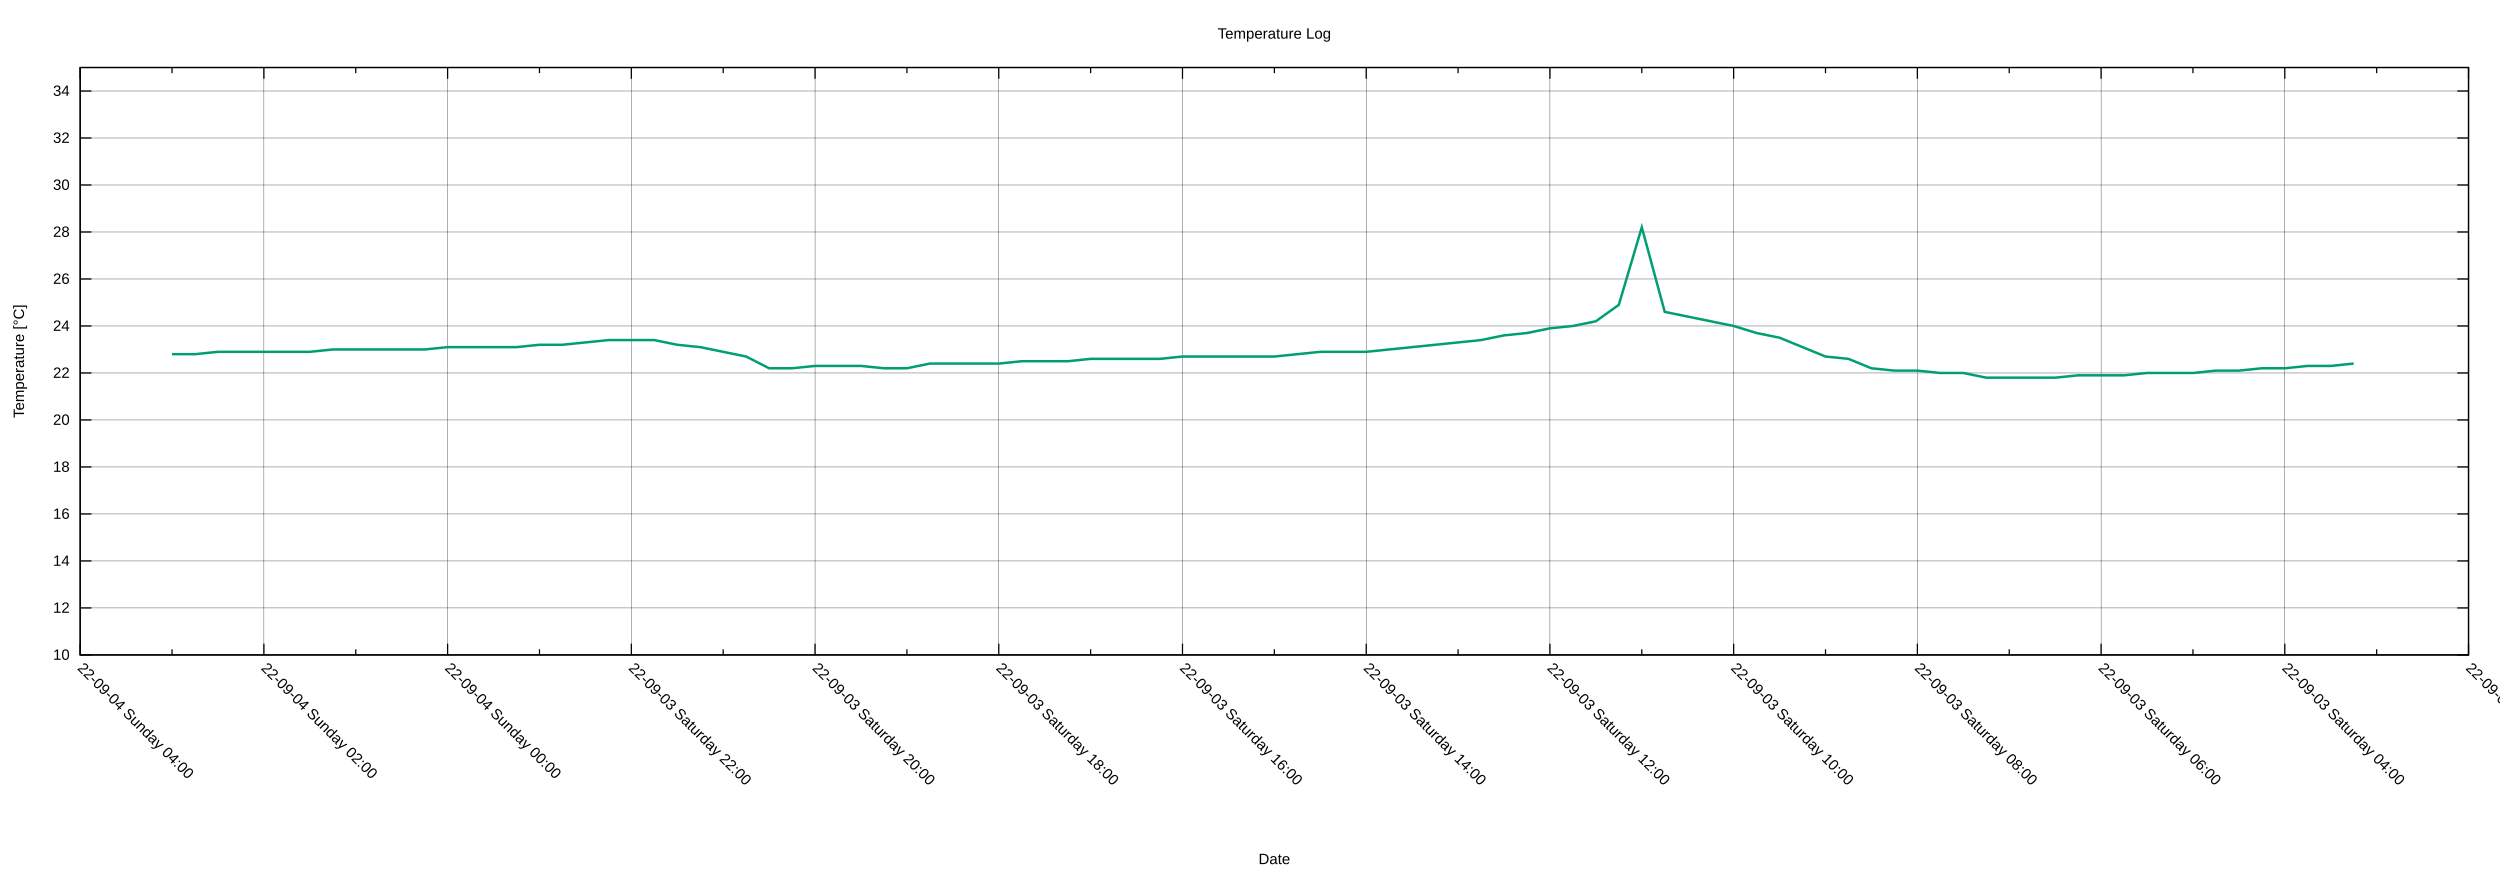
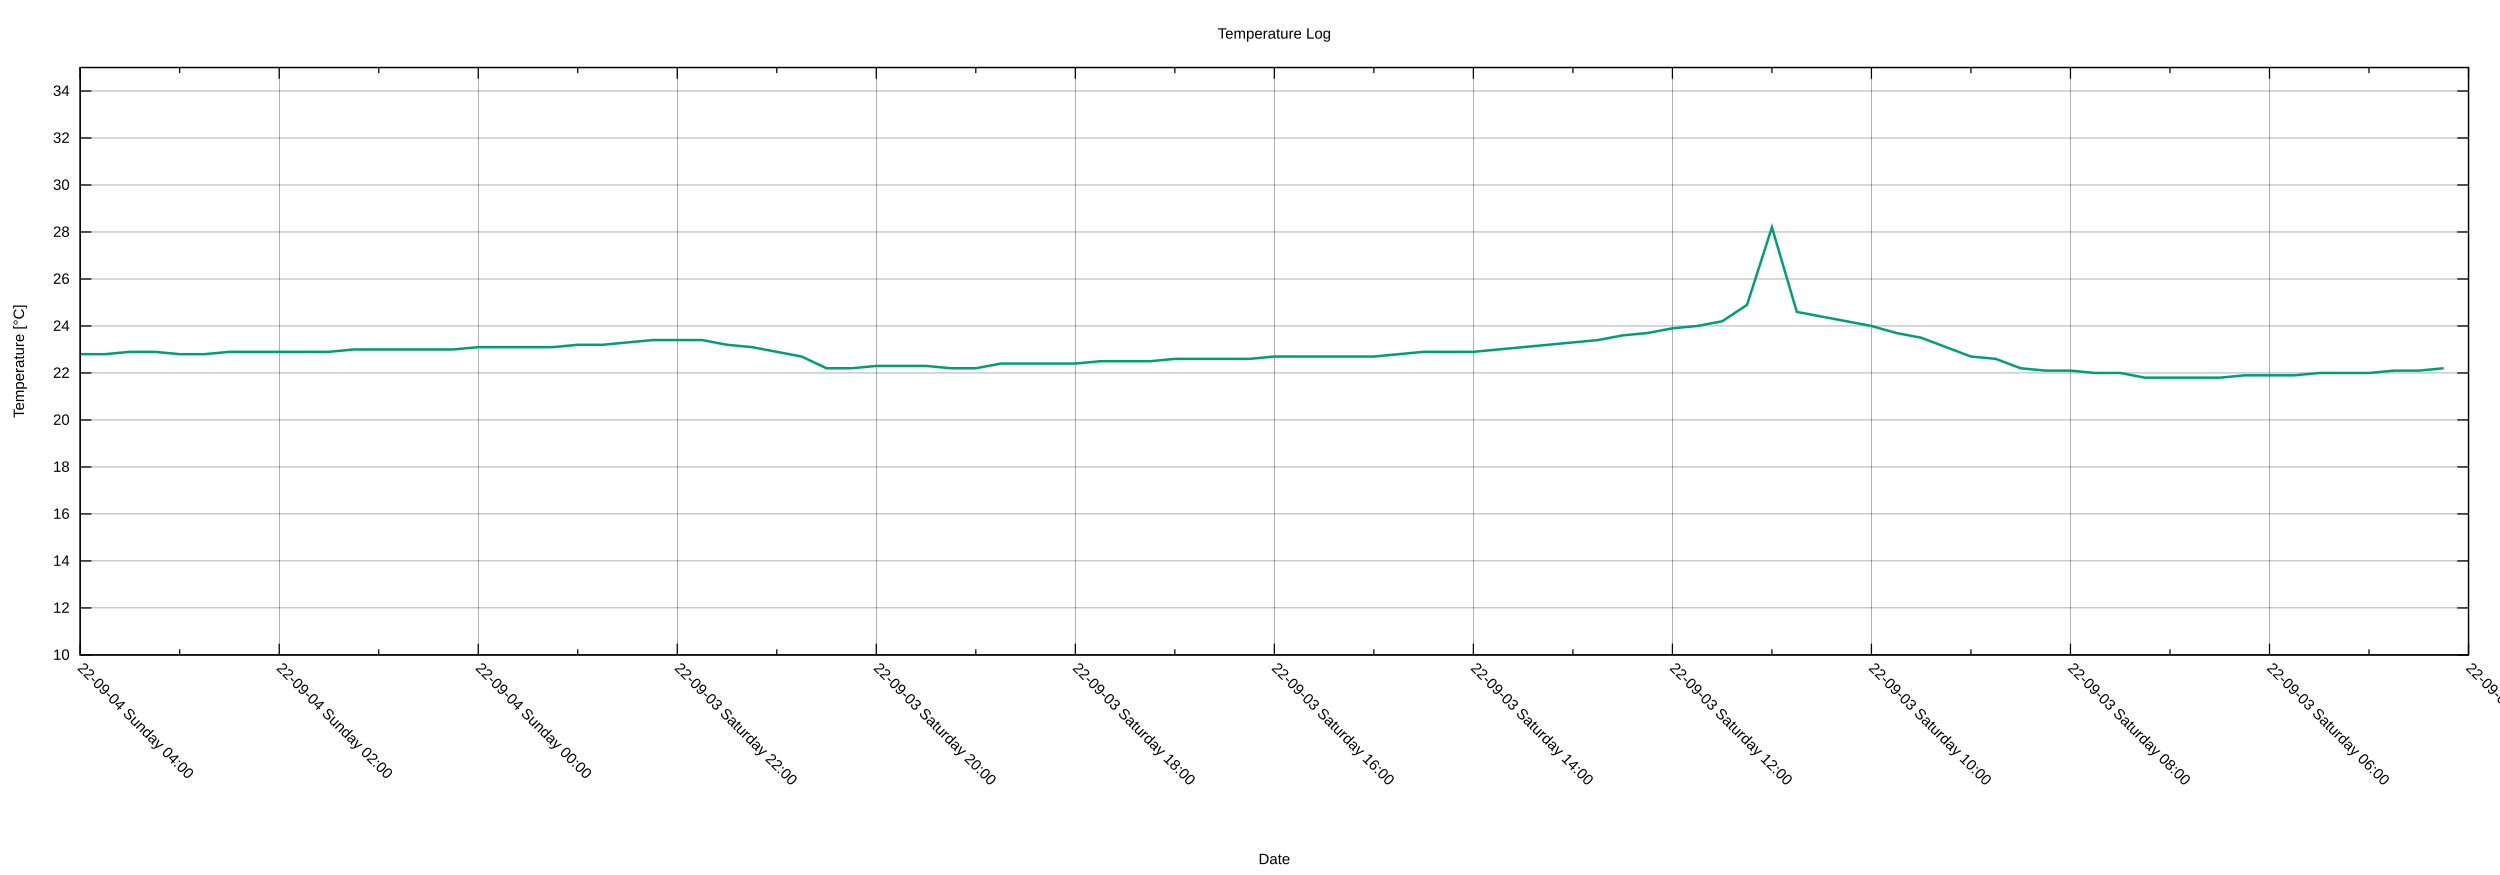
<svg xmlns="http://www.w3.org/2000/svg" xmlns:xlink="http://www.w3.org/1999/xlink" width="2000" height="700" viewBox="0 0 2000 700">
  <g id="gnuplot_canvas">
    <rect x="0" y="0" width="2000" height="700" fill="none" />
    <defs>
      <circle id="gpDot" r="0.5" stroke-width="0.5" stroke="currentColor" />
      <path id="gpPt0" stroke-width="0.222" stroke="currentColor" d="M-1,0 h2 M0,-1 v2" />
      <path id="gpPt1" stroke-width="0.222" stroke="currentColor" d="M-1,-1 L1,1 M1,-1 L-1,1" />
      <path id="gpPt2" stroke-width="0.222" stroke="currentColor" d="M-1,0 L1,0 M0,-1 L0,1 M-1,-1 L1,1 M-1,1 L1,-1" />
      <rect id="gpPt3" stroke-width="0.222" stroke="currentColor" x="-1" y="-1" width="2" height="2" />
      <rect id="gpPt4" stroke-width="0.222" stroke="currentColor" fill="currentColor" x="-1" y="-1" width="2" height="2" />
      <circle id="gpPt5" stroke-width="0.222" stroke="currentColor" cx="0" cy="0" r="1" />
      <use xlink:href="#gpPt5" id="gpPt6" fill="currentColor" stroke="none" />
      <path id="gpPt7" stroke-width="0.222" stroke="currentColor" d="M0,-1.33 L-1.33,0.67 L1.33,0.67 z" />
      <use xlink:href="#gpPt7" id="gpPt8" fill="currentColor" stroke="none" />
      <use xlink:href="#gpPt7" id="gpPt9" stroke="currentColor" transform="rotate(180)" />
      <use xlink:href="#gpPt9" id="gpPt10" fill="currentColor" stroke="none" />
      <use xlink:href="#gpPt3" id="gpPt11" stroke="currentColor" transform="rotate(45)" />
      <use xlink:href="#gpPt11" id="gpPt12" fill="currentColor" stroke="none" />
      <path id="gpPt13" stroke-width="0.222" stroke="currentColor" d="M0,1.330 L1.265,0.411 L0.782,-1.067 L-0.782,-1.076 L-1.265,0.411 z" />
      <use xlink:href="#gpPt13" id="gpPt14" fill="currentColor" stroke="none" />
      <filter id="textbox" filterUnits="objectBoundingBox" x="0" y="0" height="1" width="1">
        <feFlood flood-color="white" flood-opacity="1" result="bgnd" />
        <feComposite in="SourceGraphic" in2="bgnd" operator="atop" />
      </filter>
      <filter id="greybox" filterUnits="objectBoundingBox" x="0" y="0" height="1" width="1">
        <feFlood flood-color="lightgrey" flood-opacity="1" result="grey" />
        <feComposite in="SourceGraphic" in2="grey" operator="atop" />
      </filter>
    </defs>
    <g fill="none" color="white" stroke="currentColor" stroke-width="1.00" stroke-linecap="butt" stroke-linejoin="miter">
</g>
    <g fill="none" color="black" stroke="currentColor" stroke-width="1.00" stroke-linecap="butt" stroke-linejoin="miter">
</g>
    <g fill="none" color="black" stroke="black" stroke-width="0.25" stroke-linecap="butt" stroke-linejoin="miter">
</g>
    <g fill="none" color="black" stroke="currentColor" stroke-width="0.25" stroke-linecap="butt" stroke-linejoin="miter">
      <path stroke="black" class="gridline" d="M64.14,523.95 L1974.82,523.95  " />
    </g>
    <g fill="none" color="black" stroke="black" stroke-width="1.00" stroke-linecap="butt" stroke-linejoin="miter">
</g>
    <g fill="none" color="black" stroke="currentColor" stroke-width="1.00" stroke-linecap="butt" stroke-linejoin="miter">
      <path stroke="black" d="M64.14,523.95 L73.14,523.95 M1974.82,523.95 L1965.82,523.95  " />
      <g transform="translate(55.75,527.85)" stroke="none" fill="black" font-family="Arial" font-size="12.00" text-anchor="end">
        <text>
          <tspan font-family="Arial"> 10</tspan>
        </text>
      </g>
    </g>
    <g fill="none" color="black" stroke="currentColor" stroke-width="1.00" stroke-linecap="butt" stroke-linejoin="miter">
</g>
    <g fill="none" color="black" stroke="black" stroke-width="0.25" stroke-linecap="butt" stroke-linejoin="miter">
</g>
    <g fill="none" color="black" stroke="currentColor" stroke-width="0.25" stroke-linecap="butt" stroke-linejoin="miter">
      <path stroke="black" class="gridline" d="M64.14,486.35 L1974.82,486.35  " />
    </g>
    <g fill="none" color="black" stroke="black" stroke-width="1.00" stroke-linecap="butt" stroke-linejoin="miter">
</g>
    <g fill="none" color="black" stroke="currentColor" stroke-width="1.00" stroke-linecap="butt" stroke-linejoin="miter">
      <path stroke="black" d="M64.14,486.35 L73.14,486.35 M1974.82,486.35 L1965.82,486.35  " />
      <g transform="translate(55.75,490.25)" stroke="none" fill="black" font-family="Arial" font-size="12.00" text-anchor="end">
        <text>
          <tspan font-family="Arial"> 12</tspan>
        </text>
      </g>
    </g>
    <g fill="none" color="black" stroke="currentColor" stroke-width="1.00" stroke-linecap="butt" stroke-linejoin="miter">
</g>
    <g fill="none" color="black" stroke="black" stroke-width="0.25" stroke-linecap="butt" stroke-linejoin="miter">
</g>
    <g fill="none" color="black" stroke="currentColor" stroke-width="0.25" stroke-linecap="butt" stroke-linejoin="miter">
      <path stroke="black" class="gridline" d="M64.14,448.76 L1974.82,448.76  " />
    </g>
    <g fill="none" color="black" stroke="black" stroke-width="1.00" stroke-linecap="butt" stroke-linejoin="miter">
</g>
    <g fill="none" color="black" stroke="currentColor" stroke-width="1.00" stroke-linecap="butt" stroke-linejoin="miter">
      <path stroke="black" d="M64.14,448.76 L73.14,448.76 M1974.82,448.76 L1965.82,448.76  " />
      <g transform="translate(55.75,452.66)" stroke="none" fill="black" font-family="Arial" font-size="12.00" text-anchor="end">
        <text>
          <tspan font-family="Arial"> 14</tspan>
        </text>
      </g>
    </g>
    <g fill="none" color="black" stroke="currentColor" stroke-width="1.00" stroke-linecap="butt" stroke-linejoin="miter">
</g>
    <g fill="none" color="black" stroke="black" stroke-width="0.25" stroke-linecap="butt" stroke-linejoin="miter">
</g>
    <g fill="none" color="black" stroke="currentColor" stroke-width="0.25" stroke-linecap="butt" stroke-linejoin="miter">
      <path stroke="black" class="gridline" d="M64.14,411.16 L1974.82,411.16  " />
    </g>
    <g fill="none" color="black" stroke="black" stroke-width="1.00" stroke-linecap="butt" stroke-linejoin="miter">
</g>
    <g fill="none" color="black" stroke="currentColor" stroke-width="1.00" stroke-linecap="butt" stroke-linejoin="miter">
      <path stroke="black" d="M64.14,411.16 L73.14,411.16 M1974.82,411.16 L1965.82,411.16  " />
      <g transform="translate(55.75,415.06)" stroke="none" fill="black" font-family="Arial" font-size="12.00" text-anchor="end">
        <text>
          <tspan font-family="Arial"> 16</tspan>
        </text>
      </g>
    </g>
    <g fill="none" color="black" stroke="currentColor" stroke-width="1.00" stroke-linecap="butt" stroke-linejoin="miter">
</g>
    <g fill="none" color="black" stroke="black" stroke-width="0.25" stroke-linecap="butt" stroke-linejoin="miter">
</g>
    <g fill="none" color="black" stroke="currentColor" stroke-width="0.25" stroke-linecap="butt" stroke-linejoin="miter">
      <path stroke="black" class="gridline" d="M64.14,373.57 L1974.82,373.57  " />
    </g>
    <g fill="none" color="black" stroke="black" stroke-width="1.00" stroke-linecap="butt" stroke-linejoin="miter">
</g>
    <g fill="none" color="black" stroke="currentColor" stroke-width="1.00" stroke-linecap="butt" stroke-linejoin="miter">
      <path stroke="black" d="M64.14,373.57 L73.14,373.57 M1974.82,373.57 L1965.82,373.57  " />
      <g transform="translate(55.75,377.47)" stroke="none" fill="black" font-family="Arial" font-size="12.00" text-anchor="end">
        <text>
          <tspan font-family="Arial"> 18</tspan>
        </text>
      </g>
    </g>
    <g fill="none" color="black" stroke="currentColor" stroke-width="1.00" stroke-linecap="butt" stroke-linejoin="miter">
</g>
    <g fill="none" color="black" stroke="black" stroke-width="0.25" stroke-linecap="butt" stroke-linejoin="miter">
</g>
    <g fill="none" color="black" stroke="currentColor" stroke-width="0.25" stroke-linecap="butt" stroke-linejoin="miter">
      <path stroke="black" class="gridline" d="M64.14,335.97 L1974.82,335.97  " />
    </g>
    <g fill="none" color="black" stroke="black" stroke-width="1.00" stroke-linecap="butt" stroke-linejoin="miter">
</g>
    <g fill="none" color="black" stroke="currentColor" stroke-width="1.00" stroke-linecap="butt" stroke-linejoin="miter">
      <path stroke="black" d="M64.14,335.97 L73.14,335.97 M1974.82,335.97 L1965.82,335.97  " />
      <g transform="translate(55.75,339.87)" stroke="none" fill="black" font-family="Arial" font-size="12.00" text-anchor="end">
        <text>
          <tspan font-family="Arial"> 20</tspan>
        </text>
      </g>
    </g>
    <g fill="none" color="black" stroke="currentColor" stroke-width="1.00" stroke-linecap="butt" stroke-linejoin="miter">
</g>
    <g fill="none" color="black" stroke="black" stroke-width="0.25" stroke-linecap="butt" stroke-linejoin="miter">
</g>
    <g fill="none" color="black" stroke="currentColor" stroke-width="0.25" stroke-linecap="butt" stroke-linejoin="miter">
      <path stroke="black" class="gridline" d="M64.14,298.38 L1974.82,298.38  " />
    </g>
    <g fill="none" color="black" stroke="black" stroke-width="1.00" stroke-linecap="butt" stroke-linejoin="miter">
</g>
    <g fill="none" color="black" stroke="currentColor" stroke-width="1.00" stroke-linecap="butt" stroke-linejoin="miter">
      <path stroke="black" d="M64.14,298.38 L73.14,298.38 M1974.82,298.38 L1965.82,298.38  " />
      <g transform="translate(55.75,302.28)" stroke="none" fill="black" font-family="Arial" font-size="12.00" text-anchor="end">
        <text>
          <tspan font-family="Arial"> 22</tspan>
        </text>
      </g>
    </g>
    <g fill="none" color="black" stroke="currentColor" stroke-width="1.00" stroke-linecap="butt" stroke-linejoin="miter">
</g>
    <g fill="none" color="black" stroke="black" stroke-width="0.25" stroke-linecap="butt" stroke-linejoin="miter">
</g>
    <g fill="none" color="black" stroke="currentColor" stroke-width="0.25" stroke-linecap="butt" stroke-linejoin="miter">
      <path stroke="black" class="gridline" d="M64.14,260.78 L1974.82,260.78  " />
    </g>
    <g fill="none" color="black" stroke="black" stroke-width="1.00" stroke-linecap="butt" stroke-linejoin="miter">
</g>
    <g fill="none" color="black" stroke="currentColor" stroke-width="1.00" stroke-linecap="butt" stroke-linejoin="miter">
      <path stroke="black" d="M64.14,260.78 L73.14,260.78 M1974.82,260.78 L1965.82,260.78  " />
      <g transform="translate(55.75,264.68)" stroke="none" fill="black" font-family="Arial" font-size="12.00" text-anchor="end">
        <text>
          <tspan font-family="Arial"> 24</tspan>
        </text>
      </g>
    </g>
    <g fill="none" color="black" stroke="currentColor" stroke-width="1.00" stroke-linecap="butt" stroke-linejoin="miter">
</g>
    <g fill="none" color="black" stroke="black" stroke-width="0.25" stroke-linecap="butt" stroke-linejoin="miter">
</g>
    <g fill="none" color="black" stroke="currentColor" stroke-width="0.25" stroke-linecap="butt" stroke-linejoin="miter">
      <path stroke="black" class="gridline" d="M64.14,223.19 L1974.82,223.19  " />
    </g>
    <g fill="none" color="black" stroke="black" stroke-width="1.00" stroke-linecap="butt" stroke-linejoin="miter">
</g>
    <g fill="none" color="black" stroke="currentColor" stroke-width="1.00" stroke-linecap="butt" stroke-linejoin="miter">
      <path stroke="black" d="M64.14,223.19 L73.14,223.19 M1974.82,223.19 L1965.82,223.19  " />
      <g transform="translate(55.75,227.09)" stroke="none" fill="black" font-family="Arial" font-size="12.00" text-anchor="end">
        <text>
          <tspan font-family="Arial"> 26</tspan>
        </text>
      </g>
    </g>
    <g fill="none" color="black" stroke="currentColor" stroke-width="1.00" stroke-linecap="butt" stroke-linejoin="miter">
</g>
    <g fill="none" color="black" stroke="black" stroke-width="0.25" stroke-linecap="butt" stroke-linejoin="miter">
</g>
    <g fill="none" color="black" stroke="currentColor" stroke-width="0.25" stroke-linecap="butt" stroke-linejoin="miter">
      <path stroke="black" class="gridline" d="M64.14,185.59 L1974.82,185.59  " />
    </g>
    <g fill="none" color="black" stroke="black" stroke-width="1.00" stroke-linecap="butt" stroke-linejoin="miter">
</g>
    <g fill="none" color="black" stroke="currentColor" stroke-width="1.00" stroke-linecap="butt" stroke-linejoin="miter">
      <path stroke="black" d="M64.14,185.59 L73.14,185.59 M1974.82,185.59 L1965.82,185.59  " />
      <g transform="translate(55.75,189.49)" stroke="none" fill="black" font-family="Arial" font-size="12.00" text-anchor="end">
        <text>
          <tspan font-family="Arial"> 28</tspan>
        </text>
      </g>
    </g>
    <g fill="none" color="black" stroke="currentColor" stroke-width="1.00" stroke-linecap="butt" stroke-linejoin="miter">
</g>
    <g fill="none" color="black" stroke="black" stroke-width="0.25" stroke-linecap="butt" stroke-linejoin="miter">
</g>
    <g fill="none" color="black" stroke="currentColor" stroke-width="0.25" stroke-linecap="butt" stroke-linejoin="miter">
      <path stroke="black" class="gridline" d="M64.14,148.00 L1974.82,148.00  " />
    </g>
    <g fill="none" color="black" stroke="black" stroke-width="1.00" stroke-linecap="butt" stroke-linejoin="miter">
</g>
    <g fill="none" color="black" stroke="currentColor" stroke-width="1.00" stroke-linecap="butt" stroke-linejoin="miter">
      <path stroke="black" d="M64.14,148.00 L73.14,148.00 M1974.82,148.00 L1965.82,148.00  " />
      <g transform="translate(55.75,151.90)" stroke="none" fill="black" font-family="Arial" font-size="12.00" text-anchor="end">
        <text>
          <tspan font-family="Arial"> 30</tspan>
        </text>
      </g>
    </g>
    <g fill="none" color="black" stroke="currentColor" stroke-width="1.00" stroke-linecap="butt" stroke-linejoin="miter">
</g>
    <g fill="none" color="black" stroke="black" stroke-width="0.25" stroke-linecap="butt" stroke-linejoin="miter">
</g>
    <g fill="none" color="black" stroke="currentColor" stroke-width="0.25" stroke-linecap="butt" stroke-linejoin="miter">
      <path stroke="black" class="gridline" d="M64.14,110.40 L1974.82,110.40  " />
    </g>
    <g fill="none" color="black" stroke="black" stroke-width="1.00" stroke-linecap="butt" stroke-linejoin="miter">
</g>
    <g fill="none" color="black" stroke="currentColor" stroke-width="1.00" stroke-linecap="butt" stroke-linejoin="miter">
      <path stroke="black" d="M64.14,110.40 L73.14,110.40 M1974.82,110.40 L1965.82,110.40  " />
      <g transform="translate(55.75,114.30)" stroke="none" fill="black" font-family="Arial" font-size="12.00" text-anchor="end">
        <text>
          <tspan font-family="Arial"> 32</tspan>
        </text>
      </g>
    </g>
    <g fill="none" color="black" stroke="currentColor" stroke-width="1.00" stroke-linecap="butt" stroke-linejoin="miter">
</g>
    <g fill="none" color="black" stroke="black" stroke-width="0.25" stroke-linecap="butt" stroke-linejoin="miter">
</g>
    <g fill="none" color="black" stroke="currentColor" stroke-width="0.25" stroke-linecap="butt" stroke-linejoin="miter">
      <path stroke="black" class="gridline" d="M64.14,72.81 L1974.82,72.81  " />
    </g>
    <g fill="none" color="black" stroke="black" stroke-width="1.00" stroke-linecap="butt" stroke-linejoin="miter">
</g>
    <g fill="none" color="black" stroke="currentColor" stroke-width="1.00" stroke-linecap="butt" stroke-linejoin="miter">
      <path stroke="black" d="M64.14,72.81 L73.14,72.81 M1974.82,72.81 L1965.82,72.81  " />
      <g transform="translate(55.75,76.71)" stroke="none" fill="black" font-family="Arial" font-size="12.00" text-anchor="end">
        <text>
          <tspan font-family="Arial"> 34</tspan>
        </text>
      </g>
    </g>
    <g fill="none" color="black" stroke="currentColor" stroke-width="1.00" stroke-linecap="butt" stroke-linejoin="miter">
</g>
    <g fill="none" color="black" stroke="black" stroke-width="0.25" stroke-linecap="butt" stroke-linejoin="miter">
</g>
    <g fill="none" color="black" stroke="currentColor" stroke-width="0.25" stroke-linecap="butt" stroke-linejoin="miter">
      <path stroke="black" class="gridline" d="M1974.82,523.95 L1974.82,54.01  " />
    </g>
    <g fill="none" color="black" stroke="black" stroke-width="1.00" stroke-linecap="butt" stroke-linejoin="miter">
</g>
    <g fill="none" color="black" stroke="currentColor" stroke-width="1.00" stroke-linecap="butt" stroke-linejoin="miter">
      <path stroke="black" d="M1974.82,523.95 L1974.82,514.95 M1974.82,54.01 L1974.82,63.01  " />
      <g transform="translate(1972.06,535.10) rotate(45)" stroke="none" fill="black" font-family="Arial" font-size="12.00" text-anchor="start">
        <text>
-           <tspan font-family="Arial">22-09-03 Saturday 02:00</tspan>
-         </text>
-       </g>
-     </g>
-     <g fill="none" color="black" stroke="currentColor" stroke-width="1.00" stroke-linecap="butt" stroke-linejoin="miter">
-       <path stroke="black" d="M1901.33,523.95 L1901.33,519.45 M1901.33,54.01 L1901.33,58.51  " />
-     </g>
-     <g fill="none" color="black" stroke="black" stroke-width="0.25" stroke-linecap="butt" stroke-linejoin="miter">
- </g>
-     <g fill="none" color="black" stroke="currentColor" stroke-width="0.25" stroke-linecap="butt" stroke-linejoin="miter">
-       <path stroke="black" class="gridline" d="M1827.84,523.95 L1827.84,54.01  " />
-     </g>
-     <g fill="none" color="black" stroke="black" stroke-width="1.00" stroke-linecap="butt" stroke-linejoin="miter">
- </g>
-     <g fill="none" color="black" stroke="currentColor" stroke-width="1.00" stroke-linecap="butt" stroke-linejoin="miter">
-       <path stroke="black" d="M1827.84,523.95 L1827.84,514.95 M1827.84,54.01 L1827.84,63.01  " />
-       <g transform="translate(1825.08,535.10) rotate(45)" stroke="none" fill="black" font-family="Arial" font-size="12.00" text-anchor="start">
-         <text>
          <tspan font-family="Arial">22-09-03 Saturday 04:00</tspan>
        </text>
      </g>
    </g>
    <g fill="none" color="black" stroke="currentColor" stroke-width="1.00" stroke-linecap="butt" stroke-linejoin="miter">
-       <path stroke="black" d="M1754.36,523.95 L1754.36,519.45 M1754.36,54.01 L1754.36,58.51  " />
-     </g>
-     <g fill="none" color="black" stroke="black" stroke-width="0.25" stroke-linecap="butt" stroke-linejoin="miter">
- </g>
-     <g fill="none" color="black" stroke="currentColor" stroke-width="0.25" stroke-linecap="butt" stroke-linejoin="miter">
-       <path stroke="black" class="gridline" d="M1680.87,523.95 L1680.87,54.01  " />
-     </g>
-     <g fill="none" color="black" stroke="black" stroke-width="1.00" stroke-linecap="butt" stroke-linejoin="miter">
- </g>
-     <g fill="none" color="black" stroke="currentColor" stroke-width="1.00" stroke-linecap="butt" stroke-linejoin="miter">
-       <path stroke="black" d="M1680.87,523.95 L1680.87,514.95 M1680.87,54.01 L1680.87,63.01  " />
-       <g transform="translate(1678.11,535.10) rotate(45)" stroke="none" fill="black" font-family="Arial" font-size="12.00" text-anchor="start">
+       <path stroke="black" d="M1895.21,523.95 L1895.21,519.45 M1895.21,54.01 L1895.21,58.51  " />
+     </g>
+     <g fill="none" color="black" stroke="black" stroke-width="0.25" stroke-linecap="butt" stroke-linejoin="miter">
+ </g>
+     <g fill="none" color="black" stroke="currentColor" stroke-width="0.25" stroke-linecap="butt" stroke-linejoin="miter">
+       <path stroke="black" class="gridline" d="M1815.60,523.95 L1815.60,54.01  " />
+     </g>
+     <g fill="none" color="black" stroke="black" stroke-width="1.00" stroke-linecap="butt" stroke-linejoin="miter">
+ </g>
+     <g fill="none" color="black" stroke="currentColor" stroke-width="1.00" stroke-linecap="butt" stroke-linejoin="miter">
+       <path stroke="black" d="M1815.60,523.95 L1815.60,514.95 M1815.60,54.01 L1815.60,63.01  " />
+       <g transform="translate(1812.84,535.10) rotate(45)" stroke="none" fill="black" font-family="Arial" font-size="12.00" text-anchor="start">
        <text>
          <tspan font-family="Arial">22-09-03 Saturday 06:00</tspan>
        </text>
      </g>
    </g>
    <g fill="none" color="black" stroke="currentColor" stroke-width="1.00" stroke-linecap="butt" stroke-linejoin="miter">
-       <path stroke="black" d="M1607.38,523.95 L1607.38,519.45 M1607.38,54.01 L1607.38,58.51  " />
-     </g>
-     <g fill="none" color="black" stroke="black" stroke-width="0.25" stroke-linecap="butt" stroke-linejoin="miter">
- </g>
-     <g fill="none" color="black" stroke="currentColor" stroke-width="0.25" stroke-linecap="butt" stroke-linejoin="miter">
-       <path stroke="black" class="gridline" d="M1533.89,523.95 L1533.89,54.01  " />
-     </g>
-     <g fill="none" color="black" stroke="black" stroke-width="1.00" stroke-linecap="butt" stroke-linejoin="miter">
- </g>
-     <g fill="none" color="black" stroke="currentColor" stroke-width="1.00" stroke-linecap="butt" stroke-linejoin="miter">
-       <path stroke="black" d="M1533.89,523.95 L1533.89,514.95 M1533.89,54.01 L1533.89,63.01  " />
-       <g transform="translate(1531.13,535.10) rotate(45)" stroke="none" fill="black" font-family="Arial" font-size="12.00" text-anchor="start">
+       <path stroke="black" d="M1735.99,523.95 L1735.99,519.45 M1735.99,54.01 L1735.99,58.51  " />
+     </g>
+     <g fill="none" color="black" stroke="black" stroke-width="0.25" stroke-linecap="butt" stroke-linejoin="miter">
+ </g>
+     <g fill="none" color="black" stroke="currentColor" stroke-width="0.25" stroke-linecap="butt" stroke-linejoin="miter">
+       <path stroke="black" class="gridline" d="M1656.37,523.95 L1656.37,54.01  " />
+     </g>
+     <g fill="none" color="black" stroke="black" stroke-width="1.00" stroke-linecap="butt" stroke-linejoin="miter">
+ </g>
+     <g fill="none" color="black" stroke="currentColor" stroke-width="1.00" stroke-linecap="butt" stroke-linejoin="miter">
+       <path stroke="black" d="M1656.37,523.95 L1656.37,514.95 M1656.37,54.01 L1656.37,63.01  " />
+       <g transform="translate(1653.61,535.10) rotate(45)" stroke="none" fill="black" font-family="Arial" font-size="12.00" text-anchor="start">
        <text>
          <tspan font-family="Arial">22-09-03 Saturday 08:00</tspan>
        </text>
      </g>
    </g>
    <g fill="none" color="black" stroke="currentColor" stroke-width="1.00" stroke-linecap="butt" stroke-linejoin="miter">
-       <path stroke="black" d="M1460.41,523.95 L1460.41,519.45 M1460.41,54.01 L1460.41,58.51  " />
-     </g>
-     <g fill="none" color="black" stroke="black" stroke-width="0.25" stroke-linecap="butt" stroke-linejoin="miter">
- </g>
-     <g fill="none" color="black" stroke="currentColor" stroke-width="0.25" stroke-linecap="butt" stroke-linejoin="miter">
-       <path stroke="black" class="gridline" d="M1386.92,523.95 L1386.92,54.01  " />
-     </g>
-     <g fill="none" color="black" stroke="black" stroke-width="1.00" stroke-linecap="butt" stroke-linejoin="miter">
- </g>
-     <g fill="none" color="black" stroke="currentColor" stroke-width="1.00" stroke-linecap="butt" stroke-linejoin="miter">
-       <path stroke="black" d="M1386.92,523.95 L1386.92,514.95 M1386.92,54.01 L1386.92,63.01  " />
-       <g transform="translate(1384.16,535.10) rotate(45)" stroke="none" fill="black" font-family="Arial" font-size="12.00" text-anchor="start">
+       <path stroke="black" d="M1576.76,523.95 L1576.76,519.45 M1576.76,54.01 L1576.76,58.51  " />
+     </g>
+     <g fill="none" color="black" stroke="black" stroke-width="0.25" stroke-linecap="butt" stroke-linejoin="miter">
+ </g>
+     <g fill="none" color="black" stroke="currentColor" stroke-width="0.25" stroke-linecap="butt" stroke-linejoin="miter">
+       <path stroke="black" class="gridline" d="M1497.15,523.95 L1497.15,54.01  " />
+     </g>
+     <g fill="none" color="black" stroke="black" stroke-width="1.00" stroke-linecap="butt" stroke-linejoin="miter">
+ </g>
+     <g fill="none" color="black" stroke="currentColor" stroke-width="1.00" stroke-linecap="butt" stroke-linejoin="miter">
+       <path stroke="black" d="M1497.15,523.95 L1497.15,514.95 M1497.15,54.01 L1497.15,63.01  " />
+       <g transform="translate(1494.39,535.10) rotate(45)" stroke="none" fill="black" font-family="Arial" font-size="12.00" text-anchor="start">
        <text>
          <tspan font-family="Arial">22-09-03 Saturday 10:00</tspan>
        </text>
      </g>
    </g>
    <g fill="none" color="black" stroke="currentColor" stroke-width="1.00" stroke-linecap="butt" stroke-linejoin="miter">
-       <path stroke="black" d="M1313.43,523.95 L1313.43,519.45 M1313.43,54.01 L1313.43,58.51  " />
-     </g>
-     <g fill="none" color="black" stroke="black" stroke-width="0.25" stroke-linecap="butt" stroke-linejoin="miter">
- </g>
-     <g fill="none" color="black" stroke="currentColor" stroke-width="0.25" stroke-linecap="butt" stroke-linejoin="miter">
-       <path stroke="black" class="gridline" d="M1239.94,523.95 L1239.94,54.01  " />
-     </g>
-     <g fill="none" color="black" stroke="black" stroke-width="1.00" stroke-linecap="butt" stroke-linejoin="miter">
- </g>
-     <g fill="none" color="black" stroke="currentColor" stroke-width="1.00" stroke-linecap="butt" stroke-linejoin="miter">
-       <path stroke="black" d="M1239.94,523.95 L1239.94,514.95 M1239.94,54.01 L1239.94,63.01  " />
-       <g transform="translate(1237.18,535.10) rotate(45)" stroke="none" fill="black" font-family="Arial" font-size="12.00" text-anchor="start">
+       <path stroke="black" d="M1417.54,523.95 L1417.54,519.45 M1417.54,54.01 L1417.54,58.51  " />
+     </g>
+     <g fill="none" color="black" stroke="black" stroke-width="0.25" stroke-linecap="butt" stroke-linejoin="miter">
+ </g>
+     <g fill="none" color="black" stroke="currentColor" stroke-width="0.25" stroke-linecap="butt" stroke-linejoin="miter">
+       <path stroke="black" class="gridline" d="M1337.93,523.95 L1337.93,54.01  " />
+     </g>
+     <g fill="none" color="black" stroke="black" stroke-width="1.00" stroke-linecap="butt" stroke-linejoin="miter">
+ </g>
+     <g fill="none" color="black" stroke="currentColor" stroke-width="1.00" stroke-linecap="butt" stroke-linejoin="miter">
+       <path stroke="black" d="M1337.93,523.95 L1337.93,514.95 M1337.93,54.01 L1337.93,63.01  " />
+       <g transform="translate(1335.17,535.10) rotate(45)" stroke="none" fill="black" font-family="Arial" font-size="12.00" text-anchor="start">
        <text>
          <tspan font-family="Arial">22-09-03 Saturday 12:00</tspan>
        </text>
      </g>
    </g>
    <g fill="none" color="black" stroke="currentColor" stroke-width="1.00" stroke-linecap="butt" stroke-linejoin="miter">
-       <path stroke="black" d="M1166.46,523.95 L1166.46,519.45 M1166.46,54.01 L1166.46,58.51  " />
-     </g>
-     <g fill="none" color="black" stroke="black" stroke-width="0.25" stroke-linecap="butt" stroke-linejoin="miter">
- </g>
-     <g fill="none" color="black" stroke="currentColor" stroke-width="0.25" stroke-linecap="butt" stroke-linejoin="miter">
-       <path stroke="black" class="gridline" d="M1092.97,523.95 L1092.97,54.01  " />
-     </g>
-     <g fill="none" color="black" stroke="black" stroke-width="1.00" stroke-linecap="butt" stroke-linejoin="miter">
- </g>
-     <g fill="none" color="black" stroke="currentColor" stroke-width="1.00" stroke-linecap="butt" stroke-linejoin="miter">
-       <path stroke="black" d="M1092.97,523.95 L1092.97,514.95 M1092.97,54.01 L1092.97,63.01  " />
-       <g transform="translate(1090.21,535.10) rotate(45)" stroke="none" fill="black" font-family="Arial" font-size="12.00" text-anchor="start">
+       <path stroke="black" d="M1258.32,523.95 L1258.32,519.45 M1258.32,54.01 L1258.32,58.51  " />
+     </g>
+     <g fill="none" color="black" stroke="black" stroke-width="0.25" stroke-linecap="butt" stroke-linejoin="miter">
+ </g>
+     <g fill="none" color="black" stroke="currentColor" stroke-width="0.25" stroke-linecap="butt" stroke-linejoin="miter">
+       <path stroke="black" class="gridline" d="M1178.70,523.95 L1178.70,54.01  " />
+     </g>
+     <g fill="none" color="black" stroke="black" stroke-width="1.00" stroke-linecap="butt" stroke-linejoin="miter">
+ </g>
+     <g fill="none" color="black" stroke="currentColor" stroke-width="1.00" stroke-linecap="butt" stroke-linejoin="miter">
+       <path stroke="black" d="M1178.70,523.95 L1178.70,514.95 M1178.70,54.01 L1178.70,63.01  " />
+       <g transform="translate(1175.94,535.10) rotate(45)" stroke="none" fill="black" font-family="Arial" font-size="12.00" text-anchor="start">
        <text>
          <tspan font-family="Arial">22-09-03 Saturday 14:00</tspan>
        </text>
      </g>
    </g>
    <g fill="none" color="black" stroke="currentColor" stroke-width="1.00" stroke-linecap="butt" stroke-linejoin="miter">
-       <path stroke="black" d="M1019.48,523.95 L1019.48,519.45 M1019.48,54.01 L1019.48,58.51  " />
-     </g>
-     <g fill="none" color="black" stroke="black" stroke-width="0.25" stroke-linecap="butt" stroke-linejoin="miter">
- </g>
-     <g fill="none" color="black" stroke="currentColor" stroke-width="0.25" stroke-linecap="butt" stroke-linejoin="miter">
-       <path stroke="black" class="gridline" d="M945.99,523.95 L945.99,54.01  " />
-     </g>
-     <g fill="none" color="black" stroke="black" stroke-width="1.00" stroke-linecap="butt" stroke-linejoin="miter">
- </g>
-     <g fill="none" color="black" stroke="currentColor" stroke-width="1.00" stroke-linecap="butt" stroke-linejoin="miter">
-       <path stroke="black" d="M945.99,523.95 L945.99,514.95 M945.99,54.01 L945.99,63.01  " />
-       <g transform="translate(943.23,535.10) rotate(45)" stroke="none" fill="black" font-family="Arial" font-size="12.00" text-anchor="start">
+       <path stroke="black" d="M1099.09,523.95 L1099.09,519.45 M1099.09,54.01 L1099.09,58.51  " />
+     </g>
+     <g fill="none" color="black" stroke="black" stroke-width="0.25" stroke-linecap="butt" stroke-linejoin="miter">
+ </g>
+     <g fill="none" color="black" stroke="currentColor" stroke-width="0.25" stroke-linecap="butt" stroke-linejoin="miter">
+       <path stroke="black" class="gridline" d="M1019.48,523.95 L1019.48,54.01  " />
+     </g>
+     <g fill="none" color="black" stroke="black" stroke-width="1.00" stroke-linecap="butt" stroke-linejoin="miter">
+ </g>
+     <g fill="none" color="black" stroke="currentColor" stroke-width="1.00" stroke-linecap="butt" stroke-linejoin="miter">
+       <path stroke="black" d="M1019.48,523.95 L1019.48,514.95 M1019.48,54.01 L1019.48,63.01  " />
+       <g transform="translate(1016.72,535.10) rotate(45)" stroke="none" fill="black" font-family="Arial" font-size="12.00" text-anchor="start">
        <text>
          <tspan font-family="Arial">22-09-03 Saturday 16:00</tspan>
        </text>
      </g>
    </g>
    <g fill="none" color="black" stroke="currentColor" stroke-width="1.00" stroke-linecap="butt" stroke-linejoin="miter">
-       <path stroke="black" d="M872.50,523.95 L872.50,519.45 M872.50,54.01 L872.50,58.51  " />
-     </g>
-     <g fill="none" color="black" stroke="black" stroke-width="0.25" stroke-linecap="butt" stroke-linejoin="miter">
- </g>
-     <g fill="none" color="black" stroke="currentColor" stroke-width="0.25" stroke-linecap="butt" stroke-linejoin="miter">
-       <path stroke="black" class="gridline" d="M799.02,523.95 L799.02,54.01  " />
-     </g>
-     <g fill="none" color="black" stroke="black" stroke-width="1.00" stroke-linecap="butt" stroke-linejoin="miter">
- </g>
-     <g fill="none" color="black" stroke="currentColor" stroke-width="1.00" stroke-linecap="butt" stroke-linejoin="miter">
-       <path stroke="black" d="M799.02,523.95 L799.02,514.95 M799.02,54.01 L799.02,63.01  " />
-       <g transform="translate(796.26,535.10) rotate(45)" stroke="none" fill="black" font-family="Arial" font-size="12.00" text-anchor="start">
+       <path stroke="black" d="M939.87,523.95 L939.87,519.45 M939.87,54.01 L939.87,58.51  " />
+     </g>
+     <g fill="none" color="black" stroke="black" stroke-width="0.25" stroke-linecap="butt" stroke-linejoin="miter">
+ </g>
+     <g fill="none" color="black" stroke="currentColor" stroke-width="0.25" stroke-linecap="butt" stroke-linejoin="miter">
+       <path stroke="black" class="gridline" d="M860.26,523.95 L860.26,54.01  " />
+     </g>
+     <g fill="none" color="black" stroke="black" stroke-width="1.00" stroke-linecap="butt" stroke-linejoin="miter">
+ </g>
+     <g fill="none" color="black" stroke="currentColor" stroke-width="1.00" stroke-linecap="butt" stroke-linejoin="miter">
+       <path stroke="black" d="M860.26,523.95 L860.26,514.95 M860.26,54.01 L860.26,63.01  " />
+       <g transform="translate(857.50,535.10) rotate(45)" stroke="none" fill="black" font-family="Arial" font-size="12.00" text-anchor="start">
        <text>
          <tspan font-family="Arial">22-09-03 Saturday 18:00</tspan>
        </text>
      </g>
    </g>
    <g fill="none" color="black" stroke="currentColor" stroke-width="1.00" stroke-linecap="butt" stroke-linejoin="miter">
-       <path stroke="black" d="M725.53,523.95 L725.53,519.45 M725.53,54.01 L725.53,58.51  " />
-     </g>
-     <g fill="none" color="black" stroke="black" stroke-width="0.25" stroke-linecap="butt" stroke-linejoin="miter">
- </g>
-     <g fill="none" color="black" stroke="currentColor" stroke-width="0.25" stroke-linecap="butt" stroke-linejoin="miter">
-       <path stroke="black" class="gridline" d="M652.04,523.95 L652.04,54.01  " />
-     </g>
-     <g fill="none" color="black" stroke="black" stroke-width="1.00" stroke-linecap="butt" stroke-linejoin="miter">
- </g>
-     <g fill="none" color="black" stroke="currentColor" stroke-width="1.00" stroke-linecap="butt" stroke-linejoin="miter">
-       <path stroke="black" d="M652.04,523.95 L652.04,514.95 M652.04,54.01 L652.04,63.01  " />
-       <g transform="translate(649.28,535.10) rotate(45)" stroke="none" fill="black" font-family="Arial" font-size="12.00" text-anchor="start">
+       <path stroke="black" d="M780.65,523.95 L780.65,519.45 M780.65,54.01 L780.65,58.51  " />
+     </g>
+     <g fill="none" color="black" stroke="black" stroke-width="0.25" stroke-linecap="butt" stroke-linejoin="miter">
+ </g>
+     <g fill="none" color="black" stroke="currentColor" stroke-width="0.25" stroke-linecap="butt" stroke-linejoin="miter">
+       <path stroke="black" class="gridline" d="M701.03,523.95 L701.03,54.01  " />
+     </g>
+     <g fill="none" color="black" stroke="black" stroke-width="1.00" stroke-linecap="butt" stroke-linejoin="miter">
+ </g>
+     <g fill="none" color="black" stroke="currentColor" stroke-width="1.00" stroke-linecap="butt" stroke-linejoin="miter">
+       <path stroke="black" d="M701.03,523.95 L701.03,514.95 M701.03,54.01 L701.03,63.01  " />
+       <g transform="translate(698.27,535.10) rotate(45)" stroke="none" fill="black" font-family="Arial" font-size="12.00" text-anchor="start">
        <text>
          <tspan font-family="Arial">22-09-03 Saturday 20:00</tspan>
        </text>
      </g>
    </g>
    <g fill="none" color="black" stroke="currentColor" stroke-width="1.00" stroke-linecap="butt" stroke-linejoin="miter">
-       <path stroke="black" d="M578.55,523.95 L578.55,519.45 M578.55,54.01 L578.55,58.51  " />
-     </g>
-     <g fill="none" color="black" stroke="black" stroke-width="0.25" stroke-linecap="butt" stroke-linejoin="miter">
- </g>
-     <g fill="none" color="black" stroke="currentColor" stroke-width="0.25" stroke-linecap="butt" stroke-linejoin="miter">
-       <path stroke="black" class="gridline" d="M505.07,523.95 L505.07,54.01  " />
-     </g>
-     <g fill="none" color="black" stroke="black" stroke-width="1.00" stroke-linecap="butt" stroke-linejoin="miter">
- </g>
-     <g fill="none" color="black" stroke="currentColor" stroke-width="1.00" stroke-linecap="butt" stroke-linejoin="miter">
-       <path stroke="black" d="M505.07,523.95 L505.07,514.95 M505.07,54.01 L505.07,63.01  " />
-       <g transform="translate(502.31,535.10) rotate(45)" stroke="none" fill="black" font-family="Arial" font-size="12.00" text-anchor="start">
+       <path stroke="black" d="M621.42,523.95 L621.42,519.45 M621.42,54.01 L621.42,58.51  " />
+     </g>
+     <g fill="none" color="black" stroke="black" stroke-width="0.25" stroke-linecap="butt" stroke-linejoin="miter">
+ </g>
+     <g fill="none" color="black" stroke="currentColor" stroke-width="0.25" stroke-linecap="butt" stroke-linejoin="miter">
+       <path stroke="black" class="gridline" d="M541.81,523.95 L541.81,54.01  " />
+     </g>
+     <g fill="none" color="black" stroke="black" stroke-width="1.00" stroke-linecap="butt" stroke-linejoin="miter">
+ </g>
+     <g fill="none" color="black" stroke="currentColor" stroke-width="1.00" stroke-linecap="butt" stroke-linejoin="miter">
+       <path stroke="black" d="M541.81,523.95 L541.81,514.95 M541.81,54.01 L541.81,63.01  " />
+       <g transform="translate(539.05,535.10) rotate(45)" stroke="none" fill="black" font-family="Arial" font-size="12.00" text-anchor="start">
        <text>
          <tspan font-family="Arial">22-09-03 Saturday 22:00</tspan>
        </text>
      </g>
    </g>
    <g fill="none" color="black" stroke="currentColor" stroke-width="1.00" stroke-linecap="butt" stroke-linejoin="miter">
-       <path stroke="black" d="M431.58,523.95 L431.58,519.45 M431.58,54.01 L431.58,58.51  " />
-     </g>
-     <g fill="none" color="black" stroke="black" stroke-width="0.25" stroke-linecap="butt" stroke-linejoin="miter">
- </g>
-     <g fill="none" color="black" stroke="currentColor" stroke-width="0.25" stroke-linecap="butt" stroke-linejoin="miter">
-       <path stroke="black" class="gridline" d="M358.09,523.95 L358.09,54.01  " />
-     </g>
-     <g fill="none" color="black" stroke="black" stroke-width="1.00" stroke-linecap="butt" stroke-linejoin="miter">
- </g>
-     <g fill="none" color="black" stroke="currentColor" stroke-width="1.00" stroke-linecap="butt" stroke-linejoin="miter">
-       <path stroke="black" d="M358.09,523.95 L358.09,514.95 M358.09,54.01 L358.09,63.01  " />
-       <g transform="translate(355.33,535.10) rotate(45)" stroke="none" fill="black" font-family="Arial" font-size="12.00" text-anchor="start">
+       <path stroke="black" d="M462.20,523.95 L462.20,519.45 M462.20,54.01 L462.20,58.51  " />
+     </g>
+     <g fill="none" color="black" stroke="black" stroke-width="0.25" stroke-linecap="butt" stroke-linejoin="miter">
+ </g>
+     <g fill="none" color="black" stroke="currentColor" stroke-width="0.25" stroke-linecap="butt" stroke-linejoin="miter">
+       <path stroke="black" class="gridline" d="M382.59,523.95 L382.59,54.01  " />
+     </g>
+     <g fill="none" color="black" stroke="black" stroke-width="1.00" stroke-linecap="butt" stroke-linejoin="miter">
+ </g>
+     <g fill="none" color="black" stroke="currentColor" stroke-width="1.00" stroke-linecap="butt" stroke-linejoin="miter">
+       <path stroke="black" d="M382.59,523.95 L382.59,514.95 M382.59,54.01 L382.59,63.01  " />
+       <g transform="translate(379.83,535.10) rotate(45)" stroke="none" fill="black" font-family="Arial" font-size="12.00" text-anchor="start">
        <text>
          <tspan font-family="Arial">22-09-04 Sunday 00:00</tspan>
        </text>
      </g>
    </g>
    <g fill="none" color="black" stroke="currentColor" stroke-width="1.00" stroke-linecap="butt" stroke-linejoin="miter">
-       <path stroke="black" d="M284.60,523.95 L284.60,519.45 M284.60,54.01 L284.60,58.51  " />
-     </g>
-     <g fill="none" color="black" stroke="black" stroke-width="0.25" stroke-linecap="butt" stroke-linejoin="miter">
- </g>
-     <g fill="none" color="black" stroke="currentColor" stroke-width="0.25" stroke-linecap="butt" stroke-linejoin="miter">
-       <path stroke="black" class="gridline" d="M211.12,523.95 L211.12,54.01  " />
-     </g>
-     <g fill="none" color="black" stroke="black" stroke-width="1.00" stroke-linecap="butt" stroke-linejoin="miter">
- </g>
-     <g fill="none" color="black" stroke="currentColor" stroke-width="1.00" stroke-linecap="butt" stroke-linejoin="miter">
-       <path stroke="black" d="M211.12,523.95 L211.12,514.95 M211.12,54.01 L211.12,63.01  " />
-       <g transform="translate(208.36,535.10) rotate(45)" stroke="none" fill="black" font-family="Arial" font-size="12.00" text-anchor="start">
+       <path stroke="black" d="M302.98,523.95 L302.98,519.45 M302.98,54.01 L302.98,58.51  " />
+     </g>
+     <g fill="none" color="black" stroke="black" stroke-width="0.25" stroke-linecap="butt" stroke-linejoin="miter">
+ </g>
+     <g fill="none" color="black" stroke="currentColor" stroke-width="0.25" stroke-linecap="butt" stroke-linejoin="miter">
+       <path stroke="black" class="gridline" d="M223.36,523.95 L223.36,54.01  " />
+     </g>
+     <g fill="none" color="black" stroke="black" stroke-width="1.00" stroke-linecap="butt" stroke-linejoin="miter">
+ </g>
+     <g fill="none" color="black" stroke="currentColor" stroke-width="1.00" stroke-linecap="butt" stroke-linejoin="miter">
+       <path stroke="black" d="M223.36,523.95 L223.36,514.95 M223.36,54.01 L223.36,63.01  " />
+       <g transform="translate(220.60,535.10) rotate(45)" stroke="none" fill="black" font-family="Arial" font-size="12.00" text-anchor="start">
        <text>
          <tspan font-family="Arial">22-09-04 Sunday 02:00</tspan>
        </text>
      </g>
    </g>
    <g fill="none" color="black" stroke="currentColor" stroke-width="1.00" stroke-linecap="butt" stroke-linejoin="miter">
-       <path stroke="black" d="M137.63,523.95 L137.63,519.45 M137.63,54.01 L137.63,58.51  " />
+       <path stroke="black" d="M143.75,523.95 L143.75,519.45 M143.75,54.01 L143.75,58.51  " />
    </g>
    <g fill="none" color="black" stroke="black" stroke-width="0.25" stroke-linecap="butt" stroke-linejoin="miter">
</g>
    <g fill="none" color="black" stroke="currentColor" stroke-width="0.25" stroke-linecap="butt" stroke-linejoin="miter">
      <path stroke="black" class="gridline" d="M64.14,523.95 L64.14,54.01  " />
    </g>
    <g fill="none" color="black" stroke="black" stroke-width="1.00" stroke-linecap="butt" stroke-linejoin="miter">
</g>
    <g fill="none" color="black" stroke="currentColor" stroke-width="1.00" stroke-linecap="butt" stroke-linejoin="miter">
      <path stroke="black" d="M64.14,523.95 L64.14,514.95 M64.14,54.01 L64.14,63.01  " />
      <g transform="translate(61.38,535.10) rotate(45)" stroke="none" fill="black" font-family="Arial" font-size="12.00" text-anchor="start">
        <text>
          <tspan font-family="Arial">22-09-04 Sunday 04:00</tspan>
        </text>
      </g>
    </g>
    <g fill="none" color="black" stroke="currentColor" stroke-width="1.00" stroke-linecap="butt" stroke-linejoin="miter">
</g>
    <g fill="none" color="black" stroke="currentColor" stroke-width="1.00" stroke-linecap="butt" stroke-linejoin="miter">
      <path stroke="black" d="M64.14,54.01 L64.14,523.95 L1974.82,523.95 L1974.82,54.01 L64.14,54.01 Z  " />
    </g>
    <g fill="none" color="black" stroke="currentColor" stroke-width="1.00" stroke-linecap="butt" stroke-linejoin="miter">
      <g transform="translate(19.18,288.98) rotate(270)" stroke="none" fill="black" font-family="Arial" font-size="12.00" text-anchor="middle">
        <text>
          <tspan font-family="Arial">Temperature [°C]</tspan>
        </text>
      </g>
    </g>
    <g fill="none" color="black" stroke="currentColor" stroke-width="1.00" stroke-linecap="butt" stroke-linejoin="miter">
      <g transform="translate(1019.48,691.30)" stroke="none" fill="black" font-family="Arial" font-size="12.00" text-anchor="middle">
        <text>
          <tspan font-family="Arial">Date</tspan>
        </text>
      </g>
    </g>
    <g fill="none" color="black" stroke="currentColor" stroke-width="1.00" stroke-linecap="butt" stroke-linejoin="miter">
</g>
    <g id="gnuplot_plot_1">
      <g fill="none" color="white" stroke="currentColor" stroke-width="2.00" stroke-linecap="butt" stroke-linejoin="miter">
</g>
      <g fill="none" color="black" stroke="currentColor" stroke-width="2.00" stroke-linecap="butt" stroke-linejoin="miter">
-         <path stroke="rgb(  0, 158, 115)" d="M137.63,283.34 L156.00,283.34 L174.37,281.46 L192.74,281.46 L211.12,281.46 L229.49,281.46 L247.86,281.46 L266.23,279.58   L284.60,279.58 L302.98,279.58 L321.35,279.58 L339.72,279.58 L358.09,277.70 L376.46,277.70 L394.83,277.70 L413.21,277.70   L431.58,275.82 L449.95,275.82 L468.32,273.94 L486.69,272.06 L505.07,272.06 L523.44,272.06 L541.81,275.82 L560.18,277.70   L578.55,281.46 L596.93,285.22 L615.30,294.62 L633.67,294.62 L652.04,292.74 L670.41,292.74 L688.79,292.74 L707.16,294.62   L725.53,294.62 L743.90,290.86 L762.27,290.86 L780.65,290.86 L799.02,290.86 L817.39,288.98 L835.76,288.98 L854.13,288.98   L872.50,287.10 L890.88,287.10 L909.25,287.10 L927.62,287.10 L945.99,285.22 L964.36,285.22 L982.74,285.22 L1001.11,285.22   L1019.48,285.22 L1037.85,283.34 L1056.22,281.46 L1074.60,281.46 L1092.97,281.46 L1111.34,279.58 L1129.71,277.70 L1148.08,275.82   L1166.46,273.94 L1184.83,272.06 L1203.20,268.30 L1221.57,266.42 L1239.94,262.66 L1258.32,260.78 L1276.69,257.02 L1295.06,243.87   L1313.43,181.83 L1331.80,249.51 L1350.17,253.26 L1368.55,257.02 L1386.92,260.78 L1405.29,266.42 L1423.66,270.18 L1442.03,277.70   L1460.41,285.22 L1478.78,287.10 L1497.15,294.62 L1515.52,296.50 L1533.89,296.50 L1552.27,298.38 L1570.64,298.38 L1589.01,302.14   L1607.38,302.14 L1625.75,302.14 L1644.13,302.14 L1662.50,300.26 L1680.87,300.26 L1699.24,300.26 L1717.61,298.38 L1735.99,298.38   L1754.36,298.38 L1772.73,296.50 L1791.10,296.50 L1809.47,294.62 L1827.84,294.62 L1846.22,292.74 L1864.59,292.74 L1882.96,290.86    " />
+         <path stroke="rgb(  0, 158, 115)" d="M64.14,283.34 L84.04,283.34 L103.95,281.46 L123.85,281.46 L143.75,283.34 L163.65,283.34 L183.56,281.46 L203.46,281.46   L223.36,281.46 L243.27,281.46 L263.17,281.46 L283.07,279.58 L302.98,279.58 L322.88,279.58 L342.78,279.58 L362.68,279.58   L382.59,277.70 L402.49,277.70 L422.39,277.70 L442.30,277.70 L462.20,275.82 L482.10,275.82 L502.00,273.94 L521.91,272.06   L541.81,272.06 L561.71,272.06 L581.62,275.82 L601.52,277.70 L621.42,281.46 L641.32,285.22 L661.23,294.62 L681.13,294.62   L701.03,292.74 L720.94,292.74 L740.84,292.74 L760.74,294.62 L780.65,294.62 L800.55,290.86 L820.45,290.86 L840.35,290.86   L860.26,290.86 L880.16,288.98 L900.06,288.98 L919.97,288.98 L939.87,287.10 L959.77,287.10 L979.67,287.10 L999.58,287.10   L1019.48,285.22 L1039.38,285.22 L1059.29,285.22 L1079.19,285.22 L1099.09,285.22 L1118.99,283.34 L1138.90,281.46 L1158.80,281.46   L1178.70,281.46 L1198.61,279.58 L1218.51,277.70 L1238.41,275.82 L1258.32,273.94 L1278.22,272.06 L1298.12,268.30 L1318.02,266.42   L1337.93,262.66 L1357.83,260.78 L1377.73,257.02 L1397.64,243.87 L1417.54,181.83 L1437.44,249.51 L1457.34,253.26 L1477.25,257.02   L1497.15,260.78 L1517.05,266.42 L1536.96,270.18 L1556.86,277.70 L1576.76,285.22 L1596.66,287.10 L1616.57,294.62 L1636.47,296.50   L1656.37,296.50 L1676.28,298.38 L1696.18,298.38 L1716.08,302.14 L1735.99,302.14 L1755.89,302.14 L1775.79,302.14 L1795.69,300.26   L1815.60,300.26 L1835.50,300.26 L1855.40,298.38 L1875.31,298.38 L1895.21,298.38 L1915.11,296.50 L1935.01,296.50 L1954.92,294.62    " />
      </g>
    </g>
    <g fill="none" color="black" stroke="currentColor" stroke-width="2.00" stroke-linecap="butt" stroke-linejoin="miter">
</g>
    <g fill="none" color="black" stroke="black" stroke-width="1.00" stroke-linecap="butt" stroke-linejoin="miter">
</g>
    <g fill="none" color="black" stroke="currentColor" stroke-width="1.00" stroke-linecap="butt" stroke-linejoin="miter">
      <path stroke="black" d="M64.14,54.01 L64.14,523.95 L1974.82,523.95 L1974.82,54.01 L64.14,54.01 Z  " />
    </g>
    <g fill="none" color="black" stroke="currentColor" stroke-width="1.00" stroke-linecap="butt" stroke-linejoin="miter">
      <g transform="translate(1019.48,30.91)" stroke="none" fill="black" font-family="Arial" font-size="12.00" text-anchor="middle">
        <text>
          <tspan font-family="Arial">Temperature Log</tspan>
        </text>
      </g>
    </g>
    <g fill="none" color="black" stroke="currentColor" stroke-width="1.00" stroke-linecap="butt" stroke-linejoin="miter">
</g>
  </g>
</svg>
